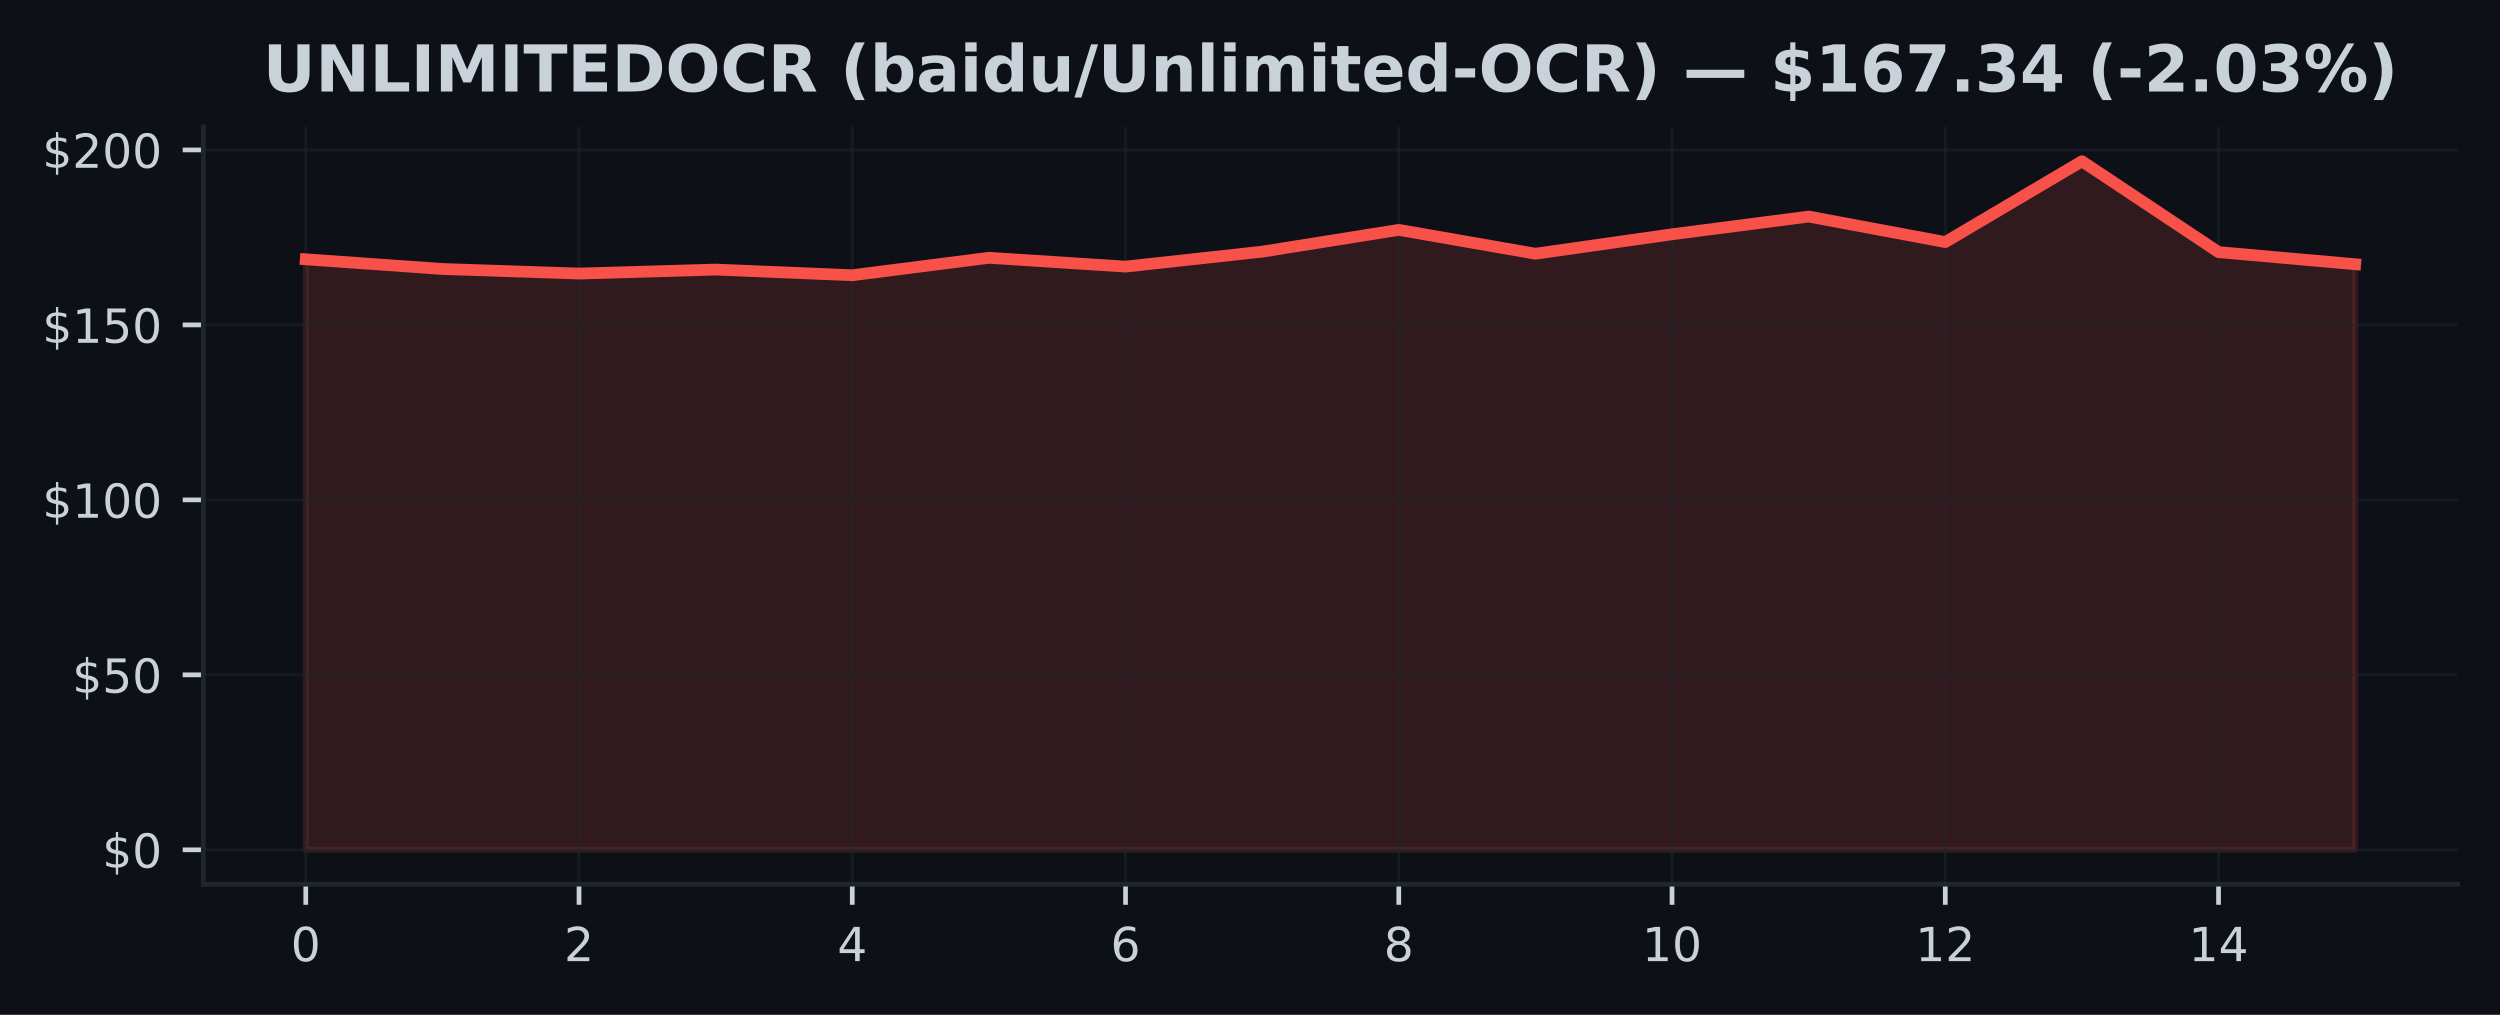
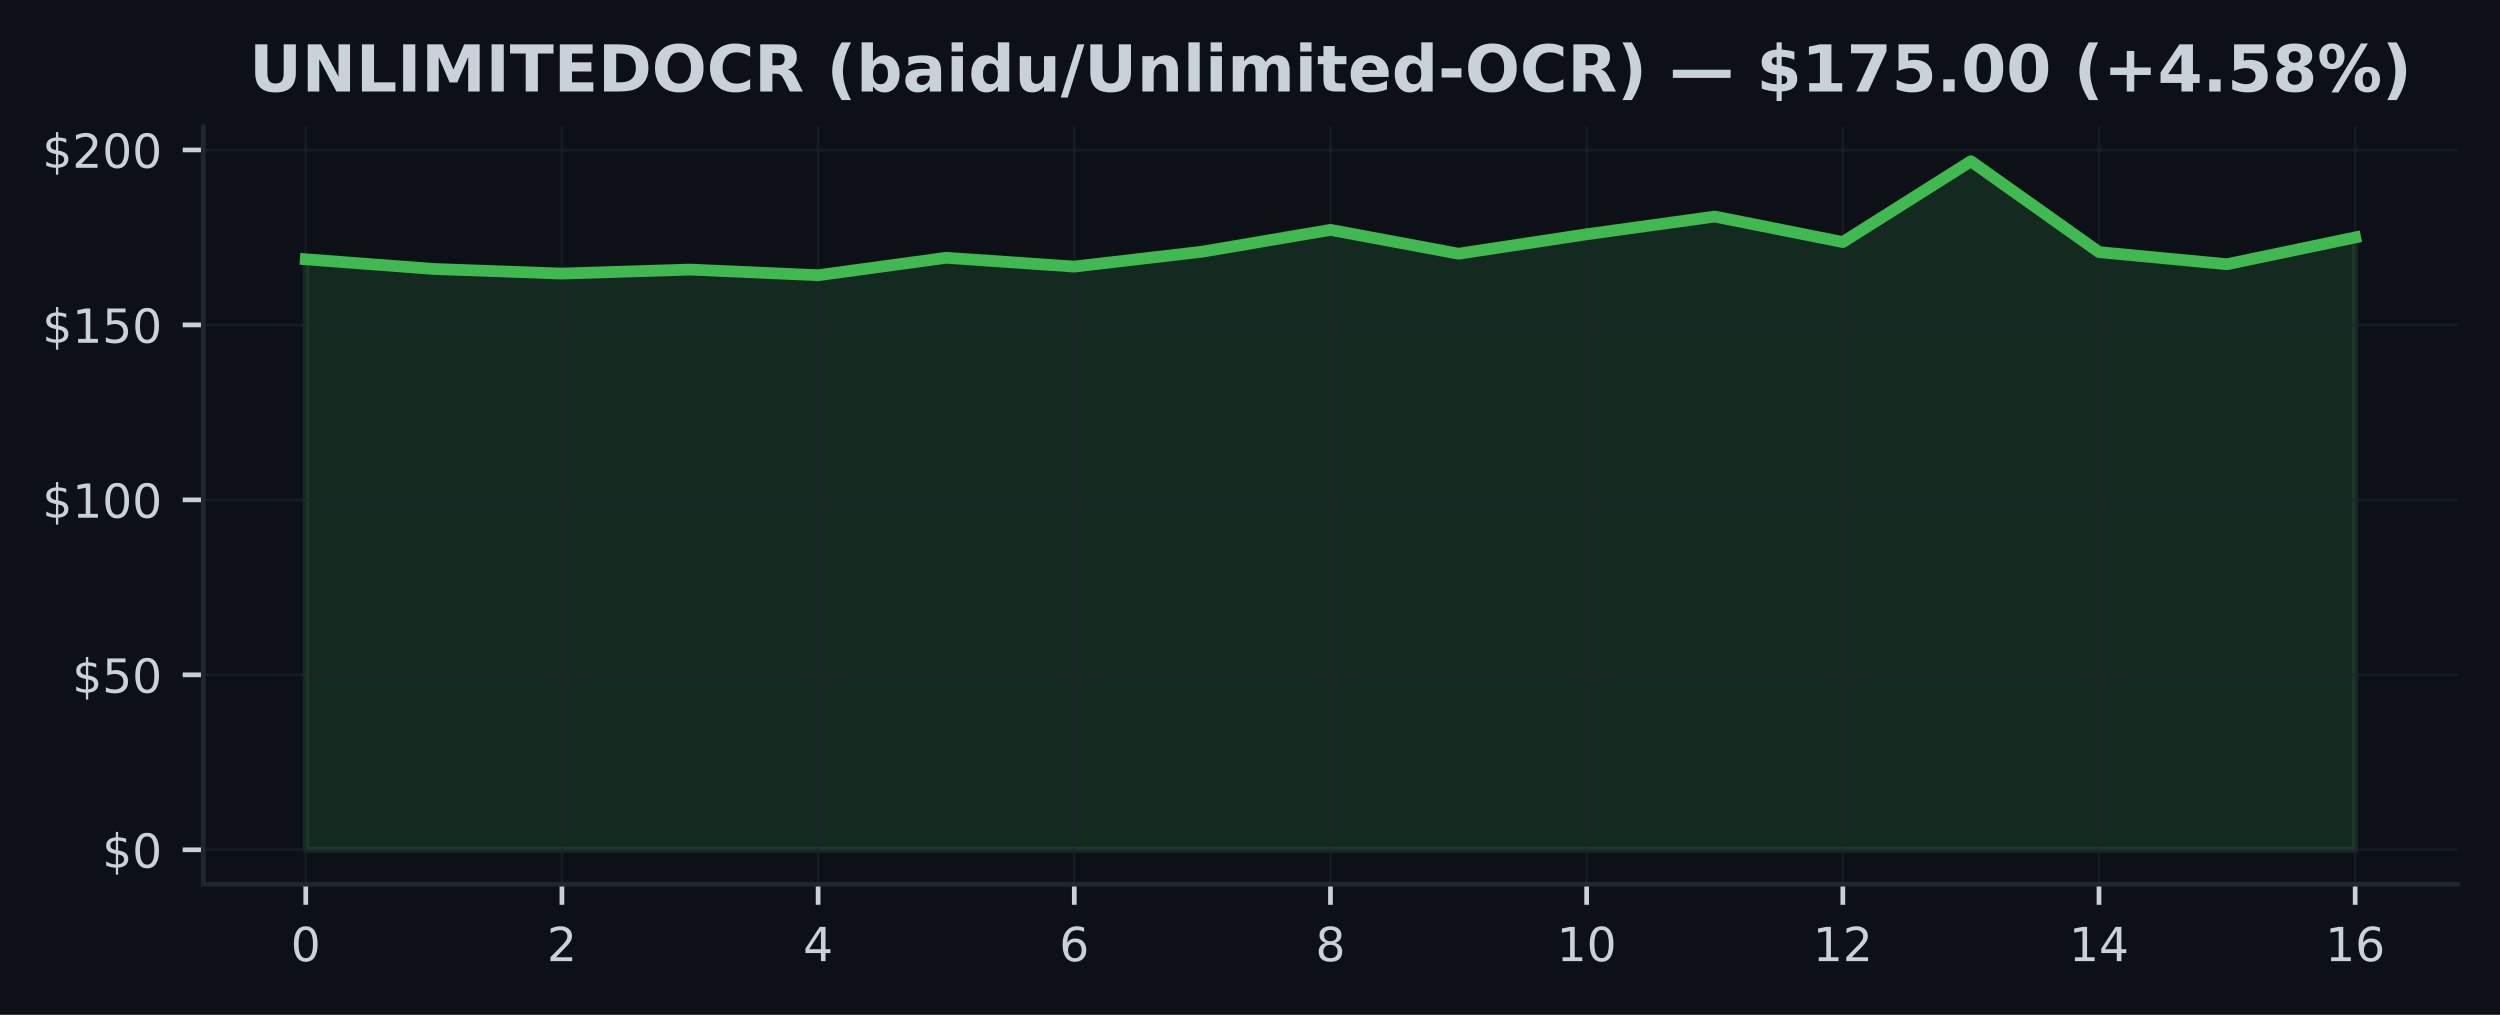
<svg xmlns="http://www.w3.org/2000/svg" xmlns:xlink="http://www.w3.org/1999/xlink" width="425pt" height="172.518pt" viewBox="0 0 425 172.518" version="1.1">
  <defs>
    <style type="text/css">*{stroke-linejoin: round; stroke-linecap: butt}</style>
  </defs>
  <g id="figure_1">
    <g id="patch_1">
      <path d="M 0 172.518  L 425 172.518  L 425 0  L 0 0  z " style="fill: #0d1117" />
    </g>
    <g id="axes_1">
      <g id="patch_2">
        <path d="M 34.56 150.318  L 417.8 150.318  L 417.8 21.558  L 34.56 21.558  z " style="fill: #0d1117" />
      </g>
      <g id="FillBetweenPolyCollection_1">
        <defs>
-           <path id="m698d66804e" d="M 51.98 -28.053  L 51.98 -128.439  L 75.207 -126.791  L 98.433 -126.012  L 121.66 -126.69  L 144.887 -125.726  L 168.113 -128.695  L 191.34 -127.195  L 214.567 -129.736  L 237.793 -133.442  L 261.02 -129.385  L 284.247 -132.692  L 307.473 -135.702  L 330.7 -131.366  L 353.927 -145.107  L 377.153 -129.658  L 400.38 -127.6  L 400.38 -28.053  L 400.38 -28.053  L 377.153 -28.053  L 353.927 -28.053  L 330.7 -28.053  L 307.473 -28.053  L 284.247 -28.053  L 261.02 -28.053  L 237.793 -28.053  L 214.567 -28.053  L 191.34 -28.053  L 168.113 -28.053  L 144.887 -28.053  L 121.66 -28.053  L 98.433 -28.053  L 75.207 -28.053  L 51.98 -28.053  z " style="stroke: #f85149; stroke-opacity: 0.15" />
+           <path id="m7a80e35d57" d="M 51.98 -28.053  L 51.98 -128.439  L 73.755 -126.791  L 95.53 -126.012  L 117.305 -126.69  L 139.08 -125.726  L 160.855 -128.695  L 182.63 -127.195  L 204.405 -129.736  L 226.18 -133.442  L 247.955 -129.385  L 269.73 -132.692  L 291.505 -135.702  L 313.28 -131.366  L 335.055 -145.107  L 356.83 -129.658  L 378.605 -127.6  L 400.38 -132.157  L 400.38 -28.053  L 400.38 -28.053  L 378.605 -28.053  L 356.83 -28.053  L 335.055 -28.053  L 313.28 -28.053  L 291.505 -28.053  L 269.73 -28.053  L 247.955 -28.053  L 226.18 -28.053  L 204.405 -28.053  L 182.63 -28.053  L 160.855 -28.053  L 139.08 -28.053  L 117.305 -28.053  L 95.53 -28.053  L 73.755 -28.053  L 51.98 -28.053  z " style="stroke: #3fb950; stroke-opacity: 0.15" />
        </defs>
-         <g clip-path="url(#p4a26c5306c)">
-           <use xlink:href="#m698d66804e" x="0" y="172.518" style="fill: #f85149; fill-opacity: 0.15; stroke: #f85149; stroke-opacity: 0.15" />
+         <g clip-path="url(#pd50813a8fb)">
+           <use xlink:href="#m7a80e35d57" x="0" y="172.518" style="fill: #3fb950; fill-opacity: 0.15; stroke: #3fb950; stroke-opacity: 0.15" />
        </g>
      </g>
      <g id="matplotlib.axis_1">
        <g id="xtick_1">
          <g id="line2d_1">
-             <path d="M 51.98 150.318  L 51.98 21.558  " clip-path="url(#p4a26c5306c)" style="fill: none; stroke: #21262d; stroke-opacity: 0.5; stroke-width: 0.5; stroke-linecap: square" />
+             <path d="M 51.98 150.318  L 51.98 21.558  " clip-path="url(#pd50813a8fb)" style="fill: none; stroke: #21262d; stroke-opacity: 0.5; stroke-width: 0.5; stroke-linecap: square" />
          </g>
          <g id="line2d_2">
            <defs>
-               <path id="m2cafd725cd" d="M 0 0  L 0 3.5  " style="stroke: #c9d1d9; stroke-width: 0.8" />
+               <path id="m90330e5322" d="M 0 0  L 0 3.5  " style="stroke: #c9d1d9; stroke-width: 0.8" />
            </defs>
            <g>
-               <use xlink:href="#m2cafd725cd" x="51.98" y="150.318" style="fill: #c9d1d9; stroke: #c9d1d9; stroke-width: 0.8" />
+               <use xlink:href="#m90330e5322" x="51.98" y="150.318" style="fill: #c9d1d9; stroke: #c9d1d9; stroke-width: 0.8" />
            </g>
          </g>
          <g id="text_1">
            <g style="fill: #c9d1d9" transform="translate(49.435 163.3964) scale(0.08 -0.08)">
              <defs>
                <path id="DejaVuSans-13" d="M 2034 4250  Q 1547 4250 1301 3770  Q 1056 3291 1056 2328  Q 1056 1369 1301 889  Q 1547 409 2034 409  Q 2525 409 2770 889  Q 3016 1369 3016 2328  Q 3016 3291 2770 3770  Q 2525 4250 2034 4250  z M 2034 4750  Q 2819 4750 3233 4129  Q 3647 3509 3647 2328  Q 3647 1150 3233 529  Q 2819 -91 2034 -91  Q 1250 -91 836 529  Q 422 1150 422 2328  Q 422 3509 836 4129  Q 1250 4750 2034 4750  z " transform="scale(0.015625)" />
              </defs>
              <use xlink:href="#DejaVuSans-13" />
            </g>
          </g>
        </g>
        <g id="xtick_2">
          <g id="line2d_3">
-             <path d="M 98.433 150.318  L 98.433 21.558  " clip-path="url(#p4a26c5306c)" style="fill: none; stroke: #21262d; stroke-opacity: 0.5; stroke-width: 0.5; stroke-linecap: square" />
+             <path d="M 95.53 150.318  L 95.53 21.558  " clip-path="url(#pd50813a8fb)" style="fill: none; stroke: #21262d; stroke-opacity: 0.5; stroke-width: 0.5; stroke-linecap: square" />
          </g>
          <g id="line2d_4">
            <g>
-               <use xlink:href="#m2cafd725cd" x="98.433" y="150.318" style="fill: #c9d1d9; stroke: #c9d1d9; stroke-width: 0.8" />
+               <use xlink:href="#m90330e5322" x="95.53" y="150.318" style="fill: #c9d1d9; stroke: #c9d1d9; stroke-width: 0.8" />
            </g>
          </g>
          <g id="text_2">
-             <g style="fill: #c9d1d9" transform="translate(95.88833 163.3964) scale(0.08 -0.08)">
+             <g style="fill: #c9d1d9" transform="translate(92.985 163.3964) scale(0.08 -0.08)">
              <defs>
                <path id="DejaVuSans-15" d="M 1228 531  L 3431 531  L 3431 0  L 469 0  L 469 531  Q 828 903 1448 1529  Q 2069 2156 2228 2338  Q 2531 2678 2651 2914  Q 2772 3150 2772 3378  Q 2772 3750 2511 3984  Q 2250 4219 1831 4219  Q 1534 4219 1204 4116  Q 875 4013 500 3803  L 500 4441  Q 881 4594 1212 4672  Q 1544 4750 1819 4750  Q 2544 4750 2975 4387  Q 3406 4025 3406 3419  Q 3406 3131 3298 2873  Q 3191 2616 2906 2266  Q 2828 2175 2409 1742  Q 1991 1309 1228 531  z " transform="scale(0.015625)" />
              </defs>
              <use xlink:href="#DejaVuSans-15" />
            </g>
          </g>
        </g>
        <g id="xtick_3">
          <g id="line2d_5">
-             <path d="M 144.887 150.318  L 144.887 21.558  " clip-path="url(#p4a26c5306c)" style="fill: none; stroke: #21262d; stroke-opacity: 0.5; stroke-width: 0.5; stroke-linecap: square" />
+             <path d="M 139.08 150.318  L 139.08 21.558  " clip-path="url(#pd50813a8fb)" style="fill: none; stroke: #21262d; stroke-opacity: 0.5; stroke-width: 0.5; stroke-linecap: square" />
          </g>
          <g id="line2d_6">
            <g>
-               <use xlink:href="#m2cafd725cd" x="144.887" y="150.318" style="fill: #c9d1d9; stroke: #c9d1d9; stroke-width: 0.8" />
+               <use xlink:href="#m90330e5322" x="139.08" y="150.318" style="fill: #c9d1d9; stroke: #c9d1d9; stroke-width: 0.8" />
            </g>
          </g>
          <g id="text_3">
-             <g style="fill: #c9d1d9" transform="translate(142.3417 163.3964) scale(0.08 -0.08)">
+             <g style="fill: #c9d1d9" transform="translate(136.535 163.3964) scale(0.08 -0.08)">
              <defs>
                <path id="DejaVuSans-17" d="M 2419 4116  L 825 1625  L 2419 1625  L 2419 4116  z M 2253 4666  L 3047 4666  L 3047 1625  L 3713 1625  L 3713 1100  L 3047 1100  L 3047 0  L 2419 0  L 2419 1100  L 313 1100  L 313 1709  L 2253 4666  z " transform="scale(0.015625)" />
              </defs>
              <use xlink:href="#DejaVuSans-17" />
            </g>
          </g>
        </g>
        <g id="xtick_4">
          <g id="line2d_7">
-             <path d="M 191.34 150.318  L 191.34 21.558  " clip-path="url(#p4a26c5306c)" style="fill: none; stroke: #21262d; stroke-opacity: 0.5; stroke-width: 0.5; stroke-linecap: square" />
+             <path d="M 182.63 150.318  L 182.63 21.558  " clip-path="url(#pd50813a8fb)" style="fill: none; stroke: #21262d; stroke-opacity: 0.5; stroke-width: 0.5; stroke-linecap: square" />
          </g>
          <g id="line2d_8">
            <g>
-               <use xlink:href="#m2cafd725cd" x="191.34" y="150.318" style="fill: #c9d1d9; stroke: #c9d1d9; stroke-width: 0.8" />
+               <use xlink:href="#m90330e5322" x="182.63" y="150.318" style="fill: #c9d1d9; stroke: #c9d1d9; stroke-width: 0.8" />
            </g>
          </g>
          <g id="text_4">
-             <g style="fill: #c9d1d9" transform="translate(188.795 163.3964) scale(0.08 -0.08)">
+             <g style="fill: #c9d1d9" transform="translate(180.085 163.3964) scale(0.08 -0.08)">
              <defs>
                <path id="DejaVuSans-19" d="M 2113 2584  Q 1688 2584 1439 2293  Q 1191 2003 1191 1497  Q 1191 994 1439 701  Q 1688 409 2113 409  Q 2538 409 2786 701  Q 3034 994 3034 1497  Q 3034 2003 2786 2293  Q 2538 2584 2113 2584  z M 3366 4563  L 3366 3988  Q 3128 4100 2886 4159  Q 2644 4219 2406 4219  Q 1781 4219 1451 3797  Q 1122 3375 1075 2522  Q 1259 2794 1537 2939  Q 1816 3084 2150 3084  Q 2853 3084 3261 2657  Q 3669 2231 3669 1497  Q 3669 778 3244 343  Q 2819 -91 2113 -91  Q 1303 -91 875 529  Q 447 1150 447 2328  Q 447 3434 972 4092  Q 1497 4750 2381 4750  Q 2619 4750 2861 4703  Q 3103 4656 3366 4563  z " transform="scale(0.015625)" />
              </defs>
              <use xlink:href="#DejaVuSans-19" />
            </g>
          </g>
        </g>
        <g id="xtick_5">
          <g id="line2d_9">
-             <path d="M 237.793 150.318  L 237.793 21.558  " clip-path="url(#p4a26c5306c)" style="fill: none; stroke: #21262d; stroke-opacity: 0.5; stroke-width: 0.5; stroke-linecap: square" />
+             <path d="M 226.18 150.318  L 226.18 21.558  " clip-path="url(#pd50813a8fb)" style="fill: none; stroke: #21262d; stroke-opacity: 0.5; stroke-width: 0.5; stroke-linecap: square" />
          </g>
          <g id="line2d_10">
            <g>
-               <use xlink:href="#m2cafd725cd" x="237.793" y="150.318" style="fill: #c9d1d9; stroke: #c9d1d9; stroke-width: 0.8" />
+               <use xlink:href="#m90330e5322" x="226.18" y="150.318" style="fill: #c9d1d9; stroke: #c9d1d9; stroke-width: 0.8" />
            </g>
          </g>
          <g id="text_5">
-             <g style="fill: #c9d1d9" transform="translate(235.2483 163.3964) scale(0.08 -0.08)">
+             <g style="fill: #c9d1d9" transform="translate(223.635 163.3964) scale(0.08 -0.08)">
              <defs>
                <path id="DejaVuSans-1b" d="M 2034 2216  Q 1584 2216 1326 1975  Q 1069 1734 1069 1313  Q 1069 891 1326 650  Q 1584 409 2034 409  Q 2484 409 2743 651  Q 3003 894 3003 1313  Q 3003 1734 2745 1975  Q 2488 2216 2034 2216  z M 1403 2484  Q 997 2584 770 2862  Q 544 3141 544 3541  Q 544 4100 942 4425  Q 1341 4750 2034 4750  Q 2731 4750 3128 4425  Q 3525 4100 3525 3541  Q 3525 3141 3298 2862  Q 3072 2584 2669 2484  Q 3125 2378 3379 2068  Q 3634 1759 3634 1313  Q 3634 634 3220 271  Q 2806 -91 2034 -91  Q 1263 -91 848 271  Q 434 634 434 1313  Q 434 1759 690 2068  Q 947 2378 1403 2484  z M 1172 3481  Q 1172 3119 1398 2916  Q 1625 2713 2034 2713  Q 2441 2713 2670 2916  Q 2900 3119 2900 3481  Q 2900 3844 2670 4047  Q 2441 4250 2034 4250  Q 1625 4250 1398 4047  Q 1172 3844 1172 3481  z " transform="scale(0.015625)" />
              </defs>
              <use xlink:href="#DejaVuSans-1b" />
            </g>
          </g>
        </g>
        <g id="xtick_6">
          <g id="line2d_11">
-             <path d="M 284.247 150.318  L 284.247 21.558  " clip-path="url(#p4a26c5306c)" style="fill: none; stroke: #21262d; stroke-opacity: 0.5; stroke-width: 0.5; stroke-linecap: square" />
+             <path d="M 269.73 150.318  L 269.73 21.558  " clip-path="url(#pd50813a8fb)" style="fill: none; stroke: #21262d; stroke-opacity: 0.5; stroke-width: 0.5; stroke-linecap: square" />
          </g>
          <g id="line2d_12">
            <g>
-               <use xlink:href="#m2cafd725cd" x="284.247" y="150.318" style="fill: #c9d1d9; stroke: #c9d1d9; stroke-width: 0.8" />
+               <use xlink:href="#m90330e5322" x="269.73" y="150.318" style="fill: #c9d1d9; stroke: #c9d1d9; stroke-width: 0.8" />
            </g>
          </g>
          <g id="text_6">
-             <g style="fill: #c9d1d9" transform="translate(279.1567 163.3964) scale(0.08 -0.08)">
+             <g style="fill: #c9d1d9" transform="translate(264.64 163.3964) scale(0.08 -0.08)">
              <defs>
                <path id="DejaVuSans-14" d="M 794 531  L 1825 531  L 1825 4091  L 703 3866  L 703 4441  L 1819 4666  L 2450 4666  L 2450 531  L 3481 531  L 3481 0  L 794 0  L 794 531  z " transform="scale(0.015625)" />
              </defs>
              <use xlink:href="#DejaVuSans-14" />
              <use xlink:href="#DejaVuSans-13" transform="translate(63.625 0)" />
            </g>
          </g>
        </g>
        <g id="xtick_7">
          <g id="line2d_13">
-             <path d="M 330.7 150.318  L 330.7 21.558  " clip-path="url(#p4a26c5306c)" style="fill: none; stroke: #21262d; stroke-opacity: 0.5; stroke-width: 0.5; stroke-linecap: square" />
+             <path d="M 313.28 150.318  L 313.28 21.558  " clip-path="url(#pd50813a8fb)" style="fill: none; stroke: #21262d; stroke-opacity: 0.5; stroke-width: 0.5; stroke-linecap: square" />
          </g>
          <g id="line2d_14">
            <g>
-               <use xlink:href="#m2cafd725cd" x="330.7" y="150.318" style="fill: #c9d1d9; stroke: #c9d1d9; stroke-width: 0.8" />
+               <use xlink:href="#m90330e5322" x="313.28" y="150.318" style="fill: #c9d1d9; stroke: #c9d1d9; stroke-width: 0.8" />
            </g>
          </g>
          <g id="text_7">
-             <g style="fill: #c9d1d9" transform="translate(325.61 163.3964) scale(0.08 -0.08)">
+             <g style="fill: #c9d1d9" transform="translate(308.19 163.3964) scale(0.08 -0.08)">
              <use xlink:href="#DejaVuSans-14" />
              <use xlink:href="#DejaVuSans-15" transform="translate(63.625 0)" />
            </g>
          </g>
        </g>
        <g id="xtick_8">
          <g id="line2d_15">
-             <path d="M 377.153 150.318  L 377.153 21.558  " clip-path="url(#p4a26c5306c)" style="fill: none; stroke: #21262d; stroke-opacity: 0.5; stroke-width: 0.5; stroke-linecap: square" />
+             <path d="M 356.83 150.318  L 356.83 21.558  " clip-path="url(#pd50813a8fb)" style="fill: none; stroke: #21262d; stroke-opacity: 0.5; stroke-width: 0.5; stroke-linecap: square" />
          </g>
          <g id="line2d_16">
            <g>
-               <use xlink:href="#m2cafd725cd" x="377.153" y="150.318" style="fill: #c9d1d9; stroke: #c9d1d9; stroke-width: 0.8" />
+               <use xlink:href="#m90330e5322" x="356.83" y="150.318" style="fill: #c9d1d9; stroke: #c9d1d9; stroke-width: 0.8" />
            </g>
          </g>
          <g id="text_8">
-             <g style="fill: #c9d1d9" transform="translate(372.0633 163.3964) scale(0.08 -0.08)">
+             <g style="fill: #c9d1d9" transform="translate(351.74 163.3964) scale(0.08 -0.08)">
              <use xlink:href="#DejaVuSans-14" />
              <use xlink:href="#DejaVuSans-17" transform="translate(63.625 0)" />
            </g>
          </g>
        </g>
+         <g id="xtick_9">
+           <g id="line2d_17">
+             <path d="M 400.38 150.318  L 400.38 21.558  " clip-path="url(#pd50813a8fb)" style="fill: none; stroke: #21262d; stroke-opacity: 0.5; stroke-width: 0.5; stroke-linecap: square" />
+           </g>
+           <g id="line2d_18">
+             <g>
+               <use xlink:href="#m90330e5322" x="400.38" y="150.318" style="fill: #c9d1d9; stroke: #c9d1d9; stroke-width: 0.8" />
+             </g>
+           </g>
+           <g id="text_9">
+             <g style="fill: #c9d1d9" transform="translate(395.29 163.3964) scale(0.08 -0.08)">
+               <use xlink:href="#DejaVuSans-14" />
+               <use xlink:href="#DejaVuSans-19" transform="translate(63.625 0)" />
+             </g>
+           </g>
+         </g>
      </g>
      <g id="matplotlib.axis_2">
        <g id="ytick_1">
-           <g id="line2d_17">
-             <path d="M 34.56 144.466  L 417.8 144.466  " clip-path="url(#p4a26c5306c)" style="fill: none; stroke: #21262d; stroke-opacity: 0.5; stroke-width: 0.5; stroke-linecap: square" />
-           </g>
-           <g id="line2d_18">
+           <g id="line2d_19">
+             <path d="M 34.56 144.466  L 417.8 144.466  " clip-path="url(#pd50813a8fb)" style="fill: none; stroke: #21262d; stroke-opacity: 0.5; stroke-width: 0.5; stroke-linecap: square" />
+           </g>
+           <g id="line2d_20">
            <defs>
-               <path id="md2cc68dc21" d="M 0 0  L -3.5 0  " style="stroke: #c9d1d9; stroke-width: 0.8" />
+               <path id="m02953546a9" d="M 0 0  L -3.5 0  " style="stroke: #c9d1d9; stroke-width: 0.8" />
            </defs>
            <g>
-               <use xlink:href="#md2cc68dc21" x="34.56" y="144.466" style="fill: #c9d1d9; stroke: #c9d1d9; stroke-width: 0.8" />
-             </g>
-           </g>
-           <g id="text_9">
+               <use xlink:href="#m02953546a9" x="34.56" y="144.466" style="fill: #c9d1d9; stroke: #c9d1d9; stroke-width: 0.8" />
+             </g>
+           </g>
+           <g id="text_10">
            <g style="fill: #c9d1d9" transform="translate(17.38 147.5049) scale(0.08 -0.08)">
              <defs>
                <path id="DejaVuSans-7" d="M 2163 -941  L 1850 -941  L 1847 0  Q 1519 6 1191 76  Q 863 147 531 288  L 531 850  Q 850 650 1176 548  Q 1503 447 1850 444  L 1850 1869  Q 1159 1981 845 2250  Q 531 2519 531 2988  Q 531 3497 872 3790  Q 1213 4084 1850 4128  L 1850 4863  L 2163 4863  L 2163 4138  Q 2453 4125 2725 4076  Q 2997 4028 3256 3944  L 3256 3397  Q 2997 3528 2723 3600  Q 2450 3672 2163 3684  L 2163 2350  Q 2872 2241 3206 1959  Q 3541 1678 3541 1191  Q 3541 663 3186 358  Q 2831 53 2163 6  L 2163 -941  z M 1850 2406  L 1850 3688  Q 1488 3647 1297 3481  Q 1106 3316 1106 3041  Q 1106 2772 1282 2622  Q 1459 2472 1850 2406  z M 2163 1806  L 2163 453  Q 2559 506 2761 678  Q 2963 850 2963 1131  Q 2963 1406 2770 1568  Q 2578 1731 2163 1806  z " transform="scale(0.015625)" />
              </defs>
              <use xlink:href="#DejaVuSans-7" />
              <use xlink:href="#DejaVuSans-13" transform="translate(63.625 0)" />
            </g>
          </g>
        </g>
        <g id="ytick_2">
-           <g id="line2d_19">
-             <path d="M 34.56 114.722  L 417.8 114.722  " clip-path="url(#p4a26c5306c)" style="fill: none; stroke: #21262d; stroke-opacity: 0.5; stroke-width: 0.5; stroke-linecap: square" />
-           </g>
-           <g id="line2d_20">
-             <g>
-               <use xlink:href="#md2cc68dc21" x="34.56" y="114.722" style="fill: #c9d1d9; stroke: #c9d1d9; stroke-width: 0.8" />
-             </g>
-           </g>
-           <g id="text_10">
+           <g id="line2d_21">
+             <path d="M 34.56 114.722  L 417.8 114.722  " clip-path="url(#pd50813a8fb)" style="fill: none; stroke: #21262d; stroke-opacity: 0.5; stroke-width: 0.5; stroke-linecap: square" />
+           </g>
+           <g id="line2d_22">
+             <g>
+               <use xlink:href="#m02953546a9" x="34.56" y="114.722" style="fill: #c9d1d9; stroke: #c9d1d9; stroke-width: 0.8" />
+             </g>
+           </g>
+           <g id="text_11">
            <g style="fill: #c9d1d9" transform="translate(12.29 117.7609) scale(0.08 -0.08)">
              <defs>
                <path id="DejaVuSans-18" d="M 691 4666  L 3169 4666  L 3169 4134  L 1269 4134  L 1269 2991  Q 1406 3038 1543 3061  Q 1681 3084 1819 3084  Q 2600 3084 3056 2656  Q 3513 2228 3513 1497  Q 3513 744 3044 326  Q 2575 -91 1722 -91  Q 1428 -91 1123 -41  Q 819 9 494 109  L 494 744  Q 775 591 1075 516  Q 1375 441 1709 441  Q 2250 441 2565 725  Q 2881 1009 2881 1497  Q 2881 1984 2565 2268  Q 2250 2553 1709 2553  Q 1456 2553 1204 2497  Q 953 2441 691 2322  L 691 4666  z " transform="scale(0.015625)" />
              </defs>
              <use xlink:href="#DejaVuSans-7" />
              <use xlink:href="#DejaVuSans-18" transform="translate(63.625 0)" />
              <use xlink:href="#DejaVuSans-13" transform="translate(127.25 0)" />
            </g>
          </g>
        </g>
        <g id="ytick_3">
-           <g id="line2d_21">
-             <path d="M 34.56 84.978  L 417.8 84.978  " clip-path="url(#p4a26c5306c)" style="fill: none; stroke: #21262d; stroke-opacity: 0.5; stroke-width: 0.5; stroke-linecap: square" />
-           </g>
-           <g id="line2d_22">
-             <g>
-               <use xlink:href="#md2cc68dc21" x="34.56" y="84.978" style="fill: #c9d1d9; stroke: #c9d1d9; stroke-width: 0.8" />
-             </g>
-           </g>
-           <g id="text_11">
+           <g id="line2d_23">
+             <path d="M 34.56 84.978  L 417.8 84.978  " clip-path="url(#pd50813a8fb)" style="fill: none; stroke: #21262d; stroke-opacity: 0.5; stroke-width: 0.5; stroke-linecap: square" />
+           </g>
+           <g id="line2d_24">
+             <g>
+               <use xlink:href="#m02953546a9" x="34.56" y="84.978" style="fill: #c9d1d9; stroke: #c9d1d9; stroke-width: 0.8" />
+             </g>
+           </g>
+           <g id="text_12">
            <g style="fill: #c9d1d9" transform="translate(7.2 88.01693) scale(0.08 -0.08)">
              <use xlink:href="#DejaVuSans-7" />
              <use xlink:href="#DejaVuSans-14" transform="translate(63.625 0)" />
              <use xlink:href="#DejaVuSans-13" transform="translate(127.25 0)" />
              <use xlink:href="#DejaVuSans-13" transform="translate(190.875 0)" />
            </g>
          </g>
        </g>
        <g id="ytick_4">
-           <g id="line2d_23">
-             <path d="M 34.56 55.234  L 417.8 55.234  " clip-path="url(#p4a26c5306c)" style="fill: none; stroke: #21262d; stroke-opacity: 0.5; stroke-width: 0.5; stroke-linecap: square" />
-           </g>
-           <g id="line2d_24">
-             <g>
-               <use xlink:href="#md2cc68dc21" x="34.56" y="55.234" style="fill: #c9d1d9; stroke: #c9d1d9; stroke-width: 0.8" />
-             </g>
-           </g>
-           <g id="text_12">
+           <g id="line2d_25">
+             <path d="M 34.56 55.234  L 417.8 55.234  " clip-path="url(#pd50813a8fb)" style="fill: none; stroke: #21262d; stroke-opacity: 0.5; stroke-width: 0.5; stroke-linecap: square" />
+           </g>
+           <g id="line2d_26">
+             <g>
+               <use xlink:href="#m02953546a9" x="34.56" y="55.234" style="fill: #c9d1d9; stroke: #c9d1d9; stroke-width: 0.8" />
+             </g>
+           </g>
+           <g id="text_13">
            <g style="fill: #c9d1d9" transform="translate(7.2 58.27292) scale(0.08 -0.08)">
              <use xlink:href="#DejaVuSans-7" />
              <use xlink:href="#DejaVuSans-14" transform="translate(63.625 0)" />
              <use xlink:href="#DejaVuSans-18" transform="translate(127.25 0)" />
              <use xlink:href="#DejaVuSans-13" transform="translate(190.875 0)" />
            </g>
          </g>
        </g>
        <g id="ytick_5">
-           <g id="line2d_25">
-             <path d="M 34.56 25.49  L 417.8 25.49  " clip-path="url(#p4a26c5306c)" style="fill: none; stroke: #21262d; stroke-opacity: 0.5; stroke-width: 0.5; stroke-linecap: square" />
-           </g>
-           <g id="line2d_26">
-             <g>
-               <use xlink:href="#md2cc68dc21" x="34.56" y="25.49" style="fill: #c9d1d9; stroke: #c9d1d9; stroke-width: 0.8" />
-             </g>
-           </g>
-           <g id="text_13">
+           <g id="line2d_27">
+             <path d="M 34.56 25.49  L 417.8 25.49  " clip-path="url(#pd50813a8fb)" style="fill: none; stroke: #21262d; stroke-opacity: 0.5; stroke-width: 0.5; stroke-linecap: square" />
+           </g>
+           <g id="line2d_28">
+             <g>
+               <use xlink:href="#m02953546a9" x="34.56" y="25.49" style="fill: #c9d1d9; stroke: #c9d1d9; stroke-width: 0.8" />
+             </g>
+           </g>
+           <g id="text_14">
            <g style="fill: #c9d1d9" transform="translate(7.2 28.52892) scale(0.08 -0.08)">
              <use xlink:href="#DejaVuSans-7" />
              <use xlink:href="#DejaVuSans-15" transform="translate(63.625 0)" />
              <use xlink:href="#DejaVuSans-13" transform="translate(127.25 0)" />
              <use xlink:href="#DejaVuSans-13" transform="translate(190.875 0)" />
            </g>
          </g>
        </g>
      </g>
-       <g id="line2d_27">
-         <path d="M 51.98 44.08  L 75.207 45.727  L 98.433 46.507  L 121.66 45.828  L 144.887 46.792  L 168.113 43.824  L 191.34 45.323  L 214.567 42.783  L 237.793 39.077  L 261.02 43.134  L 284.247 39.826  L 307.473 36.816  L 330.7 41.153  L 353.927 27.411  L 377.153 42.86  L 400.38 44.918  " clip-path="url(#p4a26c5306c)" style="fill: none; stroke: #f85149; stroke-width: 2; stroke-linecap: square" />
+       <g id="line2d_29">
+         <path d="M 51.98 44.08  L 73.755 45.727  L 95.53 46.507  L 117.305 45.828  L 139.08 46.792  L 160.855 43.824  L 182.63 45.323  L 204.405 42.783  L 226.18 39.077  L 247.955 43.134  L 269.73 39.826  L 291.505 36.816  L 313.28 41.153  L 335.055 27.411  L 356.83 42.86  L 378.605 44.918  L 400.38 40.362  " clip-path="url(#pd50813a8fb)" style="fill: none; stroke: #3fb950; stroke-width: 2; stroke-linecap: square" />
      </g>
      <g id="patch_3">
        <path d="M 34.56 150.318  L 34.56 21.558  " style="fill: none; stroke: #21262d; stroke-width: 0.8; stroke-linejoin: miter; stroke-linecap: square" />
      </g>
      <g id="patch_4">
        <path d="M 34.56 150.318  L 417.8 150.318  " style="fill: none; stroke: #21262d; stroke-width: 0.8; stroke-linejoin: miter; stroke-linecap: square" />
      </g>
-       <g id="text_14">
-         <g style="fill: #c9d1d9" transform="translate(44.70148 15.55828) scale(0.11 -0.11)">
+       <g id="text_15">
+         <g style="fill: #c9d1d9" transform="translate(42.37516 15.55828) scale(0.11 -0.11)">
          <defs>
            <path id="DejaVuSans-Bold-38" d="M 588 4666  L 1791 4666  L 1791 1869  Q 1791 1291 1980 1042  Q 2169 794 2597 794  Q 3028 794 3217 1042  Q 3406 1291 3406 1869  L 3406 4666  L 4609 4666  L 4609 1869  Q 4609 878 4112 393  Q 3616 -91 2597 -91  Q 1581 -91 1084 393  Q 588 878 588 1869  L 588 4666  z " transform="scale(0.015625)" />
            <path id="DejaVuSans-Bold-31" d="M 588 4666  L 1931 4666  L 3628 1466  L 3628 4666  L 4769 4666  L 4769 0  L 3425 0  L 1728 3200  L 1728 0  L 588 0  L 588 4666  z " transform="scale(0.015625)" />
            <path id="DejaVuSans-Bold-2f" d="M 588 4666  L 1791 4666  L 1791 909  L 3903 909  L 3903 0  L 588 0  L 588 4666  z " transform="scale(0.015625)" />
            <path id="DejaVuSans-Bold-2c" d="M 588 4666  L 1791 4666  L 1791 0  L 588 0  L 588 4666  z " transform="scale(0.015625)" />
            <path id="DejaVuSans-Bold-30" d="M 588 4666  L 2119 4666  L 3181 2169  L 4250 4666  L 5778 4666  L 5778 0  L 4641 0  L 4641 3413  L 3566 897  L 2803 897  L 1728 3413  L 1728 0  L 588 0  L 588 4666  z " transform="scale(0.015625)" />
            <path id="DejaVuSans-Bold-37" d="M 31 4666  L 4331 4666  L 4331 3756  L 2784 3756  L 2784 0  L 1581 0  L 1581 3756  L 31 3756  L 31 4666  z " transform="scale(0.015625)" />
            <path id="DejaVuSans-Bold-28" d="M 588 4666  L 3834 4666  L 3834 3756  L 1791 3756  L 1791 2888  L 3713 2888  L 3713 1978  L 1791 1978  L 1791 909  L 3903 909  L 3903 0  L 588 0  L 588 4666  z " transform="scale(0.015625)" />
            <path id="DejaVuSans-Bold-27" d="M 1791 3756  L 1791 909  L 2222 909  Q 2959 909 3348 1275  Q 3738 1641 3738 2338  Q 3738 3031 3350 3393  Q 2963 3756 2222 3756  L 1791 3756  z M 588 4666  L 1856 4666  Q 2919 4666 3439 4514  Q 3959 4363 4331 4000  Q 4659 3684 4818 3271  Q 4978 2859 4978 2338  Q 4978 1809 4818 1395  Q 4659 981 4331 666  Q 3956 303 3431 151  Q 2906 0 1856 0  L 588 0  L 588 4666  z " transform="scale(0.015625)" />
            <path id="DejaVuSans-Bold-32" d="M 2719 3878  Q 2169 3878 1866 3472  Q 1563 3066 1563 2328  Q 1563 1594 1866 1187  Q 2169 781 2719 781  Q 3272 781 3575 1187  Q 3878 1594 3878 2328  Q 3878 3066 3575 3472  Q 3272 3878 2719 3878  z M 2719 4750  Q 3844 4750 4481 4106  Q 5119 3463 5119 2328  Q 5119 1197 4481 553  Q 3844 -91 2719 -91  Q 1597 -91 958 553  Q 319 1197 319 2328  Q 319 3463 958 4106  Q 1597 4750 2719 4750  z " transform="scale(0.015625)" />
            <path id="DejaVuSans-Bold-26" d="M 4288 256  Q 3956 84 3597 -3  Q 3238 -91 2847 -91  Q 1681 -91 1000 561  Q 319 1213 319 2328  Q 319 3447 1000 4098  Q 1681 4750 2847 4750  Q 3238 4750 3597 4662  Q 3956 4575 4288 4403  L 4288 3438  Q 3953 3666 3628 3772  Q 3303 3878 2944 3878  Q 2300 3878 1931 3465  Q 1563 3053 1563 2328  Q 1563 1606 1931 1193  Q 2300 781 2944 781  Q 3303 781 3628 887  Q 3953 994 4288 1222  L 4288 256  z " transform="scale(0.015625)" />
            <path id="DejaVuSans-Bold-35" d="M 2297 2597  Q 2675 2597 2839 2737  Q 3003 2878 3003 3200  Q 3003 3519 2839 3656  Q 2675 3794 2297 3794  L 1791 3794  L 1791 2597  L 2297 2597  z M 1791 1766  L 1791 0  L 588 0  L 588 4666  L 2425 4666  Q 3347 4666 3776 4356  Q 4206 4047 4206 3378  Q 4206 2916 3982 2619  Q 3759 2322 3309 2181  Q 3556 2125 3751 1926  Q 3947 1728 4147 1325  L 4800 0  L 3519 0  L 2950 1159  Q 2778 1509 2601 1637  Q 2425 1766 2131 1766  L 1791 1766  z " transform="scale(0.015625)" />
            <path id="DejaVuSans-Bold-3" transform="scale(0.015625)" />
            <path id="DejaVuSans-Bold-b" d="M 2413 -844  L 1484 -844  Q 1006 -72 778 623  Q 550 1319 550 2003  Q 550 2688 779 3389  Q 1009 4091 1484 4856  L 2413 4856  Q 2013 4116 1813 3408  Q 1613 2700 1613 2009  Q 1613 1319 1811 609  Q 2009 -100 2413 -844  z " transform="scale(0.015625)" />
            <path id="DejaVuSans-Bold-45" d="M 2400 722  Q 2759 722 2948 984  Q 3138 1247 3138 1747  Q 3138 2247 2948 2509  Q 2759 2772 2400 2772  Q 2041 2772 1848 2508  Q 1656 2244 1656 1747  Q 1656 1250 1848 986  Q 2041 722 2400 722  z M 1656 2988  Q 1888 3294 2169 3439  Q 2450 3584 2816 3584  Q 3463 3584 3878 3070  Q 4294 2556 4294 1747  Q 4294 938 3878 423  Q 3463 -91 2816 -91  Q 2450 -91 2169 54  Q 1888 200 1656 506  L 1656 0  L 538 0  L 538 4863  L 1656 4863  L 1656 2988  z " transform="scale(0.015625)" />
            <path id="DejaVuSans-Bold-44" d="M 2106 1575  Q 1756 1575 1579 1456  Q 1403 1338 1403 1106  Q 1403 894 1545 773  Q 1688 653 1941 653  Q 2256 653 2472 879  Q 2688 1106 2688 1447  L 2688 1575  L 2106 1575  z M 3816 1997  L 3816 0  L 2688 0  L 2688 519  Q 2463 200 2181 54  Q 1900 -91 1497 -91  Q 953 -91 614 226  Q 275 544 275 1050  Q 275 1666 698 1953  Q 1122 2241 2028 2241  L 2688 2241  L 2688 2328  Q 2688 2594 2478 2717  Q 2269 2841 1825 2841  Q 1466 2841 1156 2769  Q 847 2697 581 2553  L 581 3406  Q 941 3494 1303 3539  Q 1666 3584 2028 3584  Q 2975 3584 3395 3211  Q 3816 2838 3816 1997  z " transform="scale(0.015625)" />
            <path id="DejaVuSans-Bold-4c" d="M 538 3500  L 1656 3500  L 1656 0  L 538 0  L 538 3500  z M 538 4863  L 1656 4863  L 1656 3950  L 538 3950  L 538 4863  z " transform="scale(0.015625)" />
            <path id="DejaVuSans-Bold-47" d="M 2919 2988  L 2919 4863  L 4044 4863  L 4044 0  L 2919 0  L 2919 506  Q 2688 197 2409 53  Q 2131 -91 1766 -91  Q 1119 -91 703 423  Q 288 938 288 1747  Q 288 2556 703 3070  Q 1119 3584 1766 3584  Q 2128 3584 2408 3439  Q 2688 3294 2919 2988  z M 2181 722  Q 2541 722 2730 984  Q 2919 1247 2919 1747  Q 2919 2247 2730 2509  Q 2541 2772 2181 2772  Q 1825 2772 1636 2509  Q 1447 2247 1447 1747  Q 1447 1247 1636 984  Q 1825 722 2181 722  z " transform="scale(0.015625)" />
            <path id="DejaVuSans-Bold-58" d="M 500 1363  L 500 3500  L 1625 3500  L 1625 3150  Q 1625 2866 1622 2436  Q 1619 2006 1619 1863  Q 1619 1441 1641 1255  Q 1663 1069 1716 984  Q 1784 875 1895 815  Q 2006 756 2150 756  Q 2500 756 2700 1025  Q 2900 1294 2900 1772  L 2900 3500  L 4019 3500  L 4019 0  L 2900 0  L 2900 506  Q 2647 200 2364 54  Q 2081 -91 1741 -91  Q 1134 -91 817 281  Q 500 653 500 1363  z " transform="scale(0.015625)" />
            <path id="DejaVuSans-Bold-12" d="M 1644 4666  L 2338 4666  L 691 -594  L 0 -594  L 1644 4666  z " transform="scale(0.015625)" />
            <path id="DejaVuSans-Bold-51" d="M 4056 2131  L 4056 0  L 2931 0  L 2931 347  L 2931 1631  Q 2931 2084 2911 2256  Q 2891 2428 2841 2509  Q 2775 2619 2662 2680  Q 2550 2741 2406 2741  Q 2056 2741 1856 2470  Q 1656 2200 1656 1722  L 1656 0  L 538 0  L 538 3500  L 1656 3500  L 1656 2988  Q 1909 3294 2193 3439  Q 2478 3584 2822 3584  Q 3428 3584 3742 3212  Q 4056 2841 4056 2131  z " transform="scale(0.015625)" />
            <path id="DejaVuSans-Bold-4f" d="M 538 4863  L 1656 4863  L 1656 0  L 538 0  L 538 4863  z " transform="scale(0.015625)" />
            <path id="DejaVuSans-Bold-50" d="M 3781 2919  Q 3994 3244 4286 3414  Q 4578 3584 4928 3584  Q 5531 3584 5847 3212  Q 6163 2841 6163 2131  L 6163 0  L 5038 0  L 5038 1825  Q 5041 1866 5042 1909  Q 5044 1953 5044 2034  Q 5044 2406 4934 2573  Q 4825 2741 4581 2741  Q 4263 2741 4089 2478  Q 3916 2216 3909 1719  L 3909 0  L 2784 0  L 2784 1825  Q 2784 2406 2684 2573  Q 2584 2741 2328 2741  Q 2006 2741 1831 2477  Q 1656 2213 1656 1722  L 1656 0  L 531 0  L 531 3500  L 1656 3500  L 1656 2988  Q 1863 3284 2130 3434  Q 2397 3584 2719 3584  Q 3081 3584 3359 3409  Q 3638 3234 3781 2919  z " transform="scale(0.015625)" />
            <path id="DejaVuSans-Bold-57" d="M 1759 4494  L 1759 3500  L 2913 3500  L 2913 2700  L 1759 2700  L 1759 1216  Q 1759 972 1856 886  Q 1953 800 2241 800  L 2816 800  L 2816 0  L 1856 0  Q 1194 0 917 276  Q 641 553 641 1216  L 641 2700  L 84 2700  L 84 3500  L 641 3500  L 641 4494  L 1759 4494  z " transform="scale(0.015625)" />
            <path id="DejaVuSans-Bold-48" d="M 4031 1759  L 4031 1441  L 1416 1441  Q 1456 1047 1700 850  Q 1944 653 2381 653  Q 2734 653 3104 758  Q 3475 863 3866 1075  L 3866 213  Q 3469 63 3072 -14  Q 2675 -91 2278 -91  Q 1328 -91 801 392  Q 275 875 275 1747  Q 275 2603 792 3093  Q 1309 3584 2216 3584  Q 3041 3584 3536 3087  Q 4031 2591 4031 1759  z M 2881 2131  Q 2881 2450 2695 2645  Q 2509 2841 2209 2841  Q 1884 2841 1681 2658  Q 1478 2475 1428 2131  L 2881 2131  z " transform="scale(0.015625)" />
            <path id="DejaVuSans-Bold-10" d="M 347 2297  L 2309 2297  L 2309 1388  L 347 1388  L 347 2297  z " transform="scale(0.015625)" />
            <path id="DejaVuSans-Bold-c" d="M 513 -844  Q 913 -100 1113 609  Q 1313 1319 1313 2009  Q 1313 2700 1113 3408  Q 913 4116 513 4856  L 1441 4856  Q 1916 4091 2145 3389  Q 2375 2688 2375 2003  Q 2375 1319 2147 623  Q 1919 -72 1441 -844  L 513 -844  z " transform="scale(0.015625)" />
            <path id="DejaVuSans-Bold-af6" d="M 344 2156  L 6056 2156  L 6056 1350  L 344 1350  L 344 2156  z " transform="scale(0.015625)" />
            <path id="DejaVuSans-Bold-7" d="M 2484 -941  L 1978 -941  L 1975 0  Q 1584 16 1218 87  Q 853 159 506 288  L 506 1106  Q 866 922 1233 823  Q 1600 725 1978 713  L 1978 1684  L 1875 1703  Q 1128 1834 814 2115  Q 500 2397 500 2925  Q 500 3484 883 3798  Q 1266 4113 1975 4141  L 1978 4863  L 2484 4863  L 2484 4153  Q 2797 4128 3109 4075  Q 3422 4022 3738 3938  L 3738 3144  Q 3425 3275 3112 3348  Q 2800 3422 2484 3438  L 2484 2541  L 2584 2522  Q 3378 2397 3698 2105  Q 4019 1813 4019 1241  Q 4019 666 3637 358  Q 3256 50 2484 6  L 2484 -941  z M 1978 2613  L 1978 3428  Q 1756 3416 1623 3308  Q 1491 3200 1491 3034  Q 1491 2850 1612 2745  Q 1734 2641 1978 2613  z M 2484 1594  L 2484 725  Q 2756 728 2892 831  Q 3028 934 3028 1141  Q 3028 1353 2903 1458  Q 2778 1563 2484 1594  z " transform="scale(0.015625)" />
            <path id="DejaVuSans-Bold-14" d="M 750 831  L 1813 831  L 1813 3847  L 722 3622  L 722 4441  L 1806 4666  L 2950 4666  L 2950 831  L 4013 831  L 4013 0  L 750 0  L 750 831  z " transform="scale(0.015625)" />
-             <path id="DejaVuSans-Bold-19" d="M 2316 2303  Q 2000 2303 1842 2098  Q 1684 1894 1684 1484  Q 1684 1075 1842 870  Q 2000 666 2316 666  Q 2634 666 2792 870  Q 2950 1075 2950 1484  Q 2950 1894 2792 2098  Q 2634 2303 2316 2303  z M 3803 4544  L 3803 3681  Q 3506 3822 3243 3889  Q 2981 3956 2731 3956  Q 2194 3956 1894 3657  Q 1594 3359 1544 2772  Q 1750 2925 1990 3001  Q 2231 3078 2516 3078  Q 3231 3078 3670 2659  Q 4109 2241 4109 1563  Q 4109 813 3618 361  Q 3128 -91 2303 -91  Q 1394 -91 895 523  Q 397 1138 397 2266  Q 397 3422 980 4083  Q 1563 4744 2578 4744  Q 2900 4744 3203 4694  Q 3506 4644 3803 4544  z " transform="scale(0.015625)" />
            <path id="DejaVuSans-Bold-1a" d="M 428 4666  L 3944 4666  L 3944 3988  L 2125 0  L 953 0  L 2675 3781  L 428 3781  L 428 4666  z " transform="scale(0.015625)" />
+             <path id="DejaVuSans-Bold-18" d="M 678 4666  L 3669 4666  L 3669 3781  L 1638 3781  L 1638 3059  Q 1775 3097 1914 3117  Q 2053 3138 2203 3138  Q 3056 3138 3531 2711  Q 4006 2284 4006 1522  Q 4006 766 3489 337  Q 2972 -91 2053 -91  Q 1656 -91 1267 -14  Q 878 63 494 219  L 494 1166  Q 875 947 1217 837  Q 1559 728 1863 728  Q 2300 728 2551 942  Q 2803 1156 2803 1522  Q 2803 1891 2551 2103  Q 2300 2316 1863 2316  Q 1603 2316 1309 2248  Q 1016 2181 678 2041  L 678 4666  z " transform="scale(0.015625)" />
            <path id="DejaVuSans-Bold-11" d="M 653 1209  L 1778 1209  L 1778 0  L 653 0  L 653 1209  z " transform="scale(0.015625)" />
-             <path id="DejaVuSans-Bold-16" d="M 2981 2516  Q 3453 2394 3698 2092  Q 3944 1791 3944 1325  Q 3944 631 3412 270  Q 2881 -91 1863 -91  Q 1503 -91 1142 -33  Q 781 25 428 141  L 428 1069  Q 766 900 1098 814  Q 1431 728 1753 728  Q 2231 728 2486 893  Q 2741 1059 2741 1369  Q 2741 1688 2480 1852  Q 2219 2016 1709 2016  L 1228 2016  L 1228 2791  L 1734 2791  Q 2188 2791 2409 2933  Q 2631 3075 2631 3366  Q 2631 3634 2415 3781  Q 2200 3928 1806 3928  Q 1516 3928 1219 3862  Q 922 3797 628 3669  L 628 4550  Q 984 4650 1334 4700  Q 1684 4750 2022 4750  Q 2931 4750 3382 4451  Q 3834 4153 3834 3553  Q 3834 3144 3618 2883  Q 3403 2622 2981 2516  z " transform="scale(0.015625)" />
+             <path id="DejaVuSans-Bold-13" d="M 2944 2338  Q 2944 3213 2780 3570  Q 2616 3928 2228 3928  Q 1841 3928 1675 3570  Q 1509 3213 1509 2338  Q 1509 1453 1675 1090  Q 1841 728 2228 728  Q 2613 728 2778 1090  Q 2944 1453 2944 2338  z M 4147 2328  Q 4147 1169 3647 539  Q 3147 -91 2228 -91  Q 1306 -91 806 539  Q 306 1169 306 2328  Q 306 3491 806 4120  Q 1306 4750 2228 4750  Q 3147 4750 3647 4120  Q 4147 3491 4147 2328  z " transform="scale(0.015625)" />
+             <path id="DejaVuSans-Bold-e" d="M 3053 4013  L 3053 2375  L 4684 2375  L 4684 1638  L 3053 1638  L 3053 0  L 2309 0  L 2309 1638  L 678 1638  L 678 2375  L 2309 2375  L 2309 4013  L 3053 4013  z " transform="scale(0.015625)" />
            <path id="DejaVuSans-Bold-17" d="M 2356 3675  L 1038 1722  L 2356 1722  L 2356 3675  z M 2156 4666  L 3494 4666  L 3494 1722  L 4159 1722  L 4159 850  L 3494 850  L 3494 0  L 2356 0  L 2356 850  L 288 850  L 288 1881  L 2156 4666  z " transform="scale(0.015625)" />
-             <path id="DejaVuSans-Bold-15" d="M 1844 884  L 3897 884  L 3897 0  L 506 0  L 506 884  L 2209 2388  Q 2438 2594 2547 2791  Q 2656 2988 2656 3200  Q 2656 3528 2436 3728  Q 2216 3928 1850 3928  Q 1569 3928 1234 3808  Q 900 3688 519 3450  L 519 4475  Q 925 4609 1322 4679  Q 1719 4750 2100 4750  Q 2938 4750 3402 4381  Q 3866 4013 3866 3353  Q 3866 2972 3669 2642  Q 3472 2313 2841 1759  L 1844 884  z " transform="scale(0.015625)" />
-             <path id="DejaVuSans-Bold-13" d="M 2944 2338  Q 2944 3213 2780 3570  Q 2616 3928 2228 3928  Q 1841 3928 1675 3570  Q 1509 3213 1509 2338  Q 1509 1453 1675 1090  Q 1841 728 2228 728  Q 2613 728 2778 1090  Q 2944 1453 2944 2338  z M 4147 2328  Q 4147 1169 3647 539  Q 3147 -91 2228 -91  Q 1306 -91 806 539  Q 306 1169 306 2328  Q 306 3491 806 4120  Q 1306 4750 2228 4750  Q 3147 4750 3647 4120  Q 4147 3491 4147 2328  z " transform="scale(0.015625)" />
+             <path id="DejaVuSans-Bold-1b" d="M 2228 2088  Q 1891 2088 1709 1903  Q 1528 1719 1528 1375  Q 1528 1031 1709 848  Q 1891 666 2228 666  Q 2563 666 2741 848  Q 2919 1031 2919 1375  Q 2919 1722 2741 1905  Q 2563 2088 2228 2088  z M 1350 2484  Q 925 2613 709 2878  Q 494 3144 494 3541  Q 494 4131 934 4440  Q 1375 4750 2228 4750  Q 3075 4750 3515 4442  Q 3956 4134 3956 3541  Q 3956 3144 3739 2878  Q 3522 2613 3097 2484  Q 3572 2353 3814 2058  Q 4056 1763 4056 1313  Q 4056 619 3595 264  Q 3134 -91 2228 -91  Q 1319 -91 855 264  Q 391 619 391 1313  Q 391 1763 633 2058  Q 875 2353 1350 2484  z M 1631 3419  Q 1631 3141 1786 2991  Q 1941 2841 2228 2841  Q 2509 2841 2662 2991  Q 2816 3141 2816 3419  Q 2816 3697 2662 3845  Q 2509 3994 2228 3994  Q 1941 3994 1786 3844  Q 1631 3694 1631 3419  z " transform="scale(0.015625)" />
            <path id="DejaVuSans-Bold-8" d="M 4959 1925  Q 4738 1925 4616 1733  Q 4494 1541 4494 1184  Q 4494 825 4614 633  Q 4734 441 4959 441  Q 5184 441 5303 633  Q 5422 825 5422 1184  Q 5422 1541 5301 1733  Q 5181 1925 4959 1925  z M 4959 2450  Q 5541 2450 5875 2112  Q 6209 1775 6209 1184  Q 6209 594 5875 251  Q 5541 -91 4959 -91  Q 4378 -91 4042 251  Q 3706 594 3706 1184  Q 3706 1772 4042 2111  Q 4378 2450 4959 2450  z M 2094 -91  L 1403 -91  L 4319 4750  L 5013 4750  L 2094 -91  z M 1453 4750  Q 2034 4750 2367 4411  Q 2700 4072 2700 3481  Q 2700 2891 2367 2550  Q 2034 2209 1453 2209  Q 872 2209 539 2550  Q 206 2891 206 3481  Q 206 4072 539 4411  Q 872 4750 1453 4750  z M 1453 4225  Q 1228 4225 1106 4031  Q 984 3838 984 3481  Q 984 3122 1106 2926  Q 1228 2731 1453 2731  Q 1678 2731 1798 2926  Q 1919 3122 1919 3481  Q 1919 3838 1797 4031  Q 1675 4225 1453 4225  z " transform="scale(0.015625)" />
          </defs>
          <use xlink:href="#DejaVuSans-Bold-38" />
          <use xlink:href="#DejaVuSans-Bold-31" transform="translate(81.20312 0)" />
          <use xlink:href="#DejaVuSans-Bold-2f" transform="translate(164.8906 0)" />
          <use xlink:href="#DejaVuSans-Bold-2c" transform="translate(228.6094 0)" />
          <use xlink:href="#DejaVuSans-Bold-30" transform="translate(265.8125 0)" />
          <use xlink:href="#DejaVuSans-Bold-2c" transform="translate(365.3281 0)" />
          <use xlink:href="#DejaVuSans-Bold-37" transform="translate(402.5312 0)" />
          <use xlink:href="#DejaVuSans-Bold-28" transform="translate(470.75 0)" />
          <use xlink:href="#DejaVuSans-Bold-27" transform="translate(539.0625 0)" />
          <use xlink:href="#DejaVuSans-Bold-32" transform="translate(622.0781 0)" />
          <use xlink:href="#DejaVuSans-Bold-26" transform="translate(707.0938 0)" />
          <use xlink:href="#DejaVuSans-Bold-35" transform="translate(780.4844 0)" />
          <use xlink:href="#DejaVuSans-Bold-3" transform="translate(857.4844 0)" />
          <use xlink:href="#DejaVuSans-Bold-b" transform="translate(892.2969 0)" />
          <use xlink:href="#DejaVuSans-Bold-45" transform="translate(938 0)" />
          <use xlink:href="#DejaVuSans-Bold-44" transform="translate(1009.578 0)" />
          <use xlink:href="#DejaVuSans-Bold-4c" transform="translate(1077.062 0)" />
          <use xlink:href="#DejaVuSans-Bold-47" transform="translate(1111.344 0)" />
          <use xlink:href="#DejaVuSans-Bold-58" transform="translate(1182.922 0)" />
          <use xlink:href="#DejaVuSans-Bold-12" transform="translate(1254.109 0)" />
          <use xlink:href="#DejaVuSans-Bold-38" transform="translate(1290.641 0)" />
          <use xlink:href="#DejaVuSans-Bold-51" transform="translate(1371.844 0)" />
          <use xlink:href="#DejaVuSans-Bold-4f" transform="translate(1443.031 0)" />
          <use xlink:href="#DejaVuSans-Bold-4c" transform="translate(1477.312 0)" />
          <use xlink:href="#DejaVuSans-Bold-50" transform="translate(1511.594 0)" />
          <use xlink:href="#DejaVuSans-Bold-4c" transform="translate(1615.797 0)" />
          <use xlink:href="#DejaVuSans-Bold-57" transform="translate(1650.078 0)" />
          <use xlink:href="#DejaVuSans-Bold-48" transform="translate(1697.875 0)" />
          <use xlink:href="#DejaVuSans-Bold-47" transform="translate(1765.703 0)" />
          <use xlink:href="#DejaVuSans-Bold-10" transform="translate(1837.281 0)" />
          <use xlink:href="#DejaVuSans-Bold-32" transform="translate(1878.781 0)" />
          <use xlink:href="#DejaVuSans-Bold-26" transform="translate(1963.797 0)" />
          <use xlink:href="#DejaVuSans-Bold-35" transform="translate(2037.188 0)" />
          <use xlink:href="#DejaVuSans-Bold-c" transform="translate(2114.188 0)" />
          <use xlink:href="#DejaVuSans-Bold-3" transform="translate(2159.891 0)" />
          <use xlink:href="#DejaVuSans-Bold-af6" transform="translate(2194.703 0)" />
          <use xlink:href="#DejaVuSans-Bold-3" transform="translate(2294.703 0)" />
          <use xlink:href="#DejaVuSans-Bold-7" transform="translate(2329.516 0)" />
          <use xlink:href="#DejaVuSans-Bold-14" transform="translate(2399.094 0)" />
-           <use xlink:href="#DejaVuSans-Bold-19" transform="translate(2468.672 0)" />
-           <use xlink:href="#DejaVuSans-Bold-1a" transform="translate(2538.25 0)" />
+           <use xlink:href="#DejaVuSans-Bold-1a" transform="translate(2468.672 0)" />
+           <use xlink:href="#DejaVuSans-Bold-18" transform="translate(2538.25 0)" />
          <use xlink:href="#DejaVuSans-Bold-11" transform="translate(2607.828 0)" />
-           <use xlink:href="#DejaVuSans-Bold-16" transform="translate(2645.812 0)" />
-           <use xlink:href="#DejaVuSans-Bold-17" transform="translate(2715.391 0)" />
+           <use xlink:href="#DejaVuSans-Bold-13" transform="translate(2645.812 0)" />
+           <use xlink:href="#DejaVuSans-Bold-13" transform="translate(2715.391 0)" />
          <use xlink:href="#DejaVuSans-Bold-3" transform="translate(2784.969 0)" />
          <use xlink:href="#DejaVuSans-Bold-b" transform="translate(2819.781 0)" />
-           <use xlink:href="#DejaVuSans-Bold-10" transform="translate(2865.484 0)" />
-           <use xlink:href="#DejaVuSans-Bold-15" transform="translate(2906.984 0)" />
-           <use xlink:href="#DejaVuSans-Bold-11" transform="translate(2976.562 0)" />
-           <use xlink:href="#DejaVuSans-Bold-13" transform="translate(3014.547 0)" />
-           <use xlink:href="#DejaVuSans-Bold-16" transform="translate(3084.125 0)" />
-           <use xlink:href="#DejaVuSans-Bold-8" transform="translate(3153.703 0)" />
-           <use xlink:href="#DejaVuSans-Bold-c" transform="translate(3253.906 0)" />
+           <use xlink:href="#DejaVuSans-Bold-e" transform="translate(2865.484 0)" />
+           <use xlink:href="#DejaVuSans-Bold-17" transform="translate(2949.281 0)" />
+           <use xlink:href="#DejaVuSans-Bold-11" transform="translate(3018.859 0)" />
+           <use xlink:href="#DejaVuSans-Bold-18" transform="translate(3056.844 0)" />
+           <use xlink:href="#DejaVuSans-Bold-1b" transform="translate(3126.422 0)" />
+           <use xlink:href="#DejaVuSans-Bold-8" transform="translate(3196 0)" />
+           <use xlink:href="#DejaVuSans-Bold-c" transform="translate(3296.203 0)" />
        </g>
      </g>
    </g>
  </g>
  <defs>
-     <clipPath id="p4a26c5306c">
+     <clipPath id="pd50813a8fb">
      <rect x="34.56" y="21.558" width="383.24" height="128.76" />
    </clipPath>
  </defs>
</svg>
